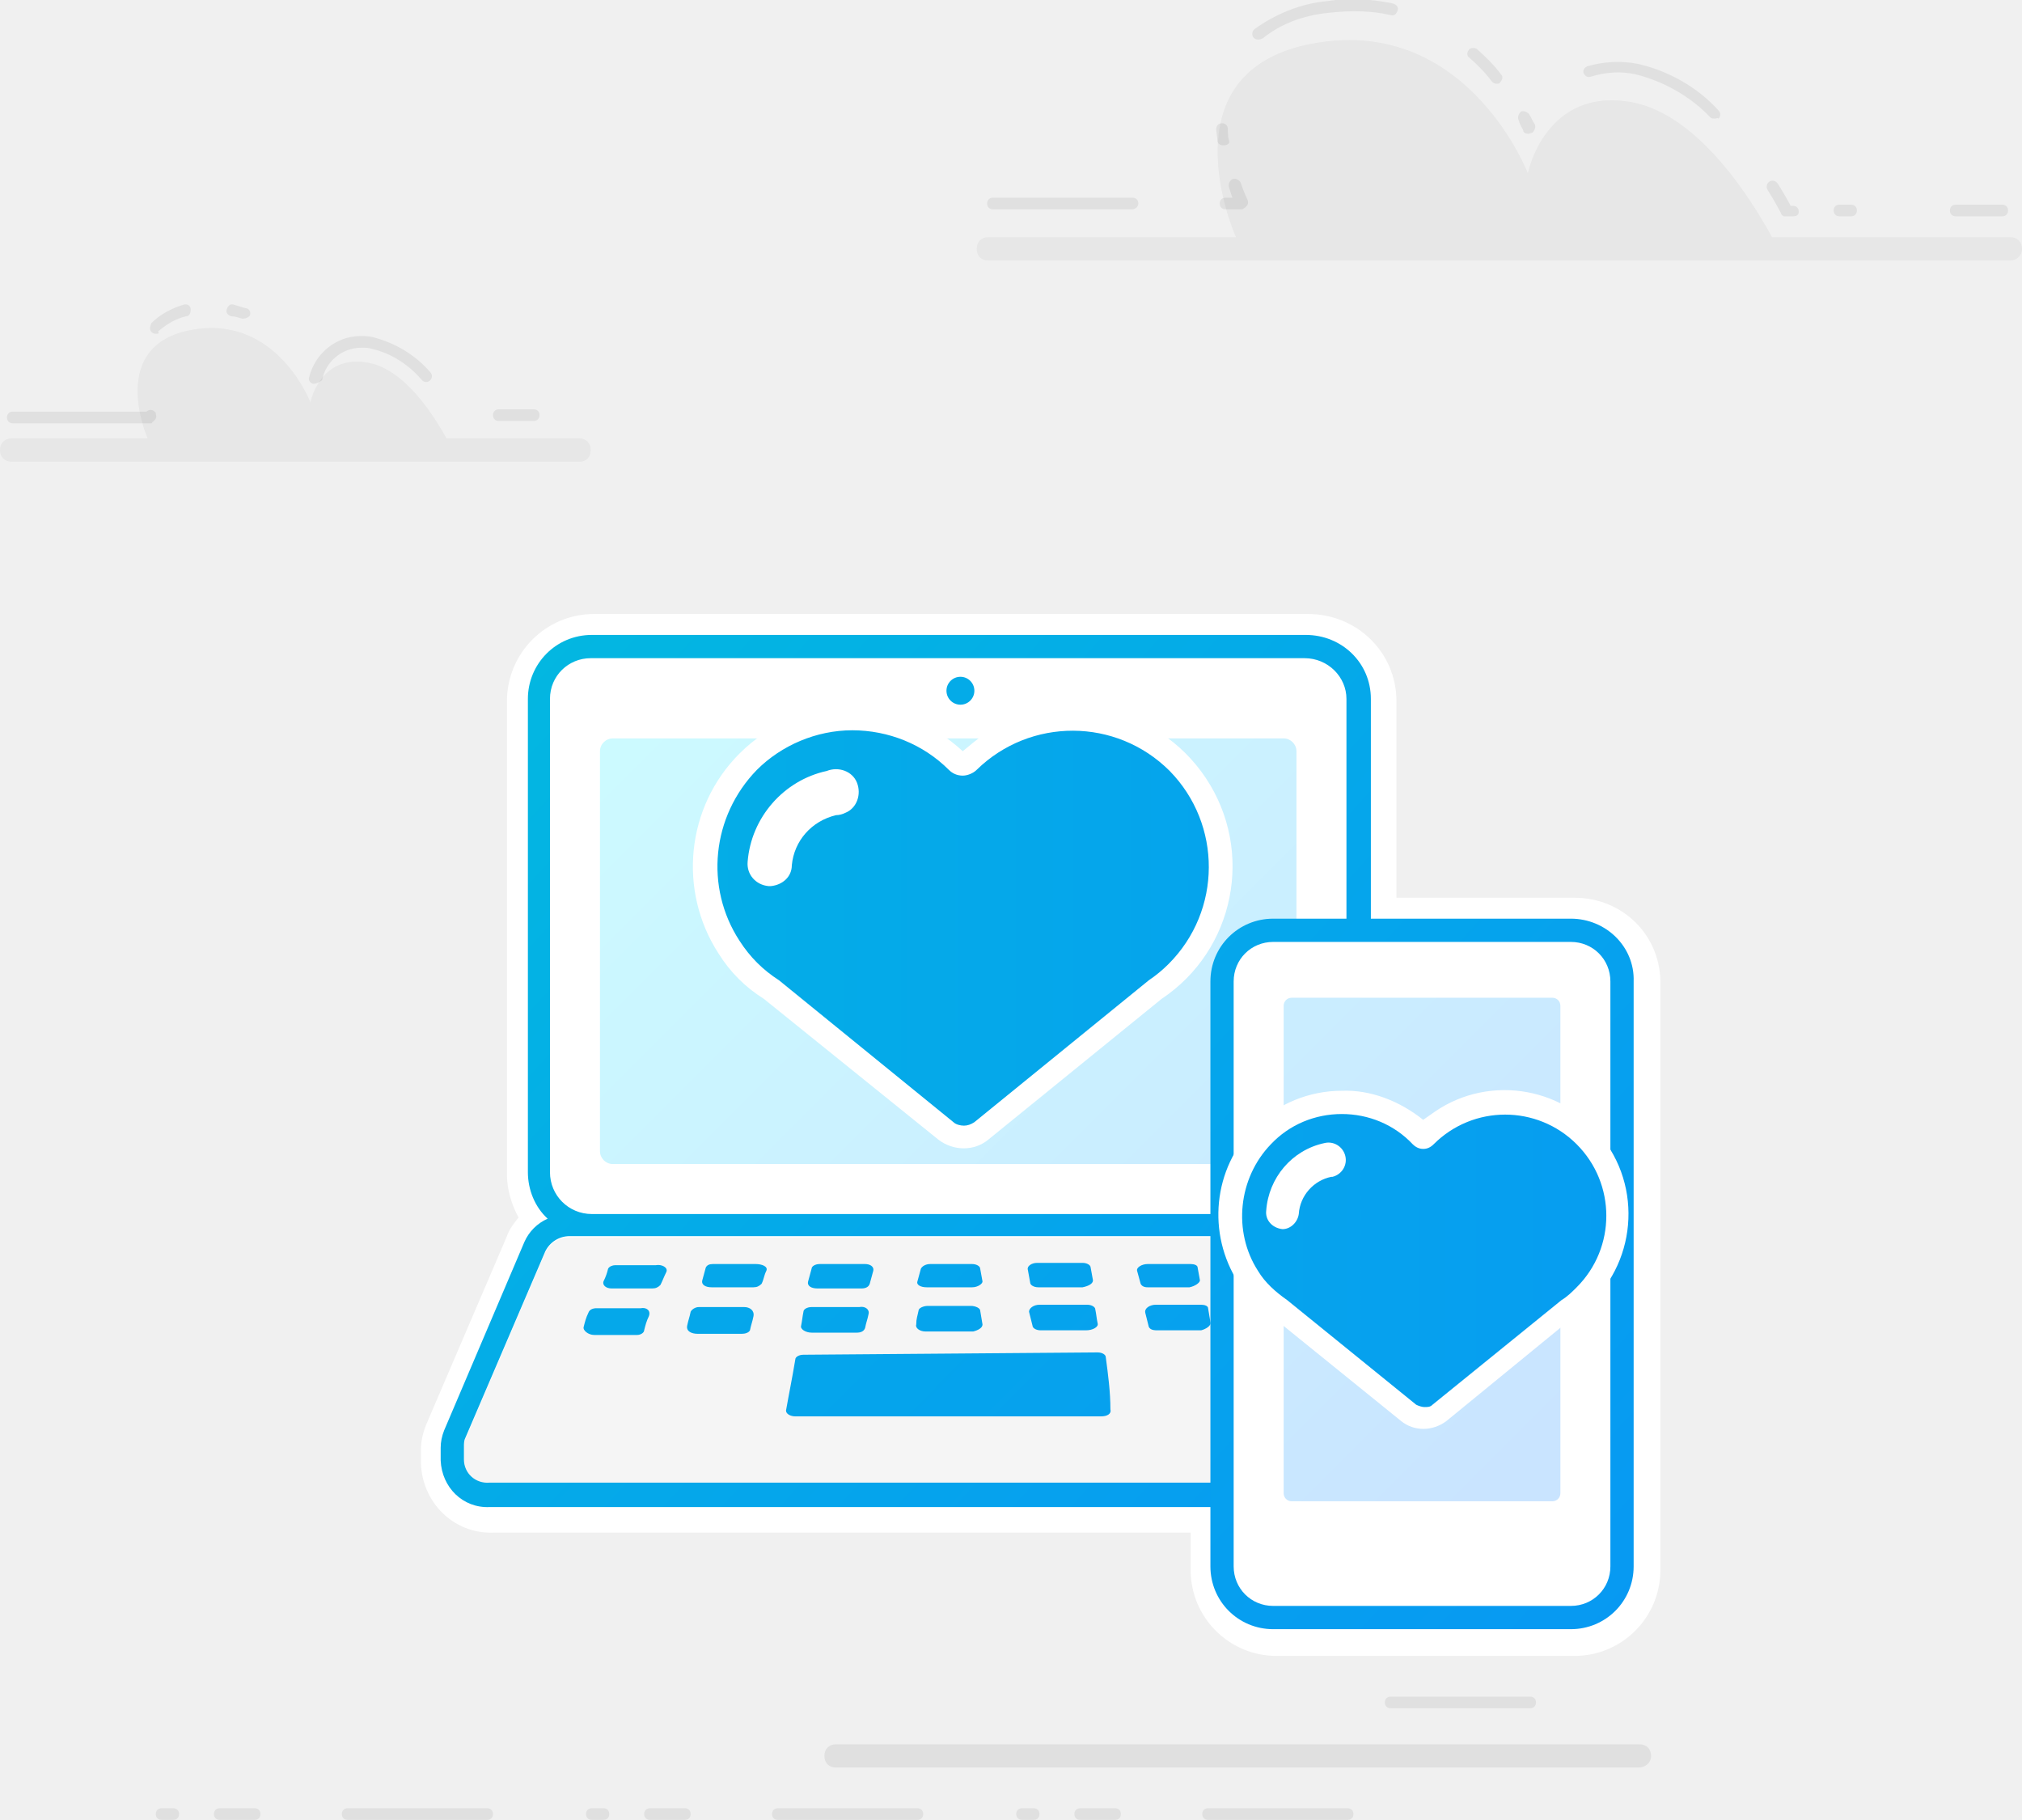
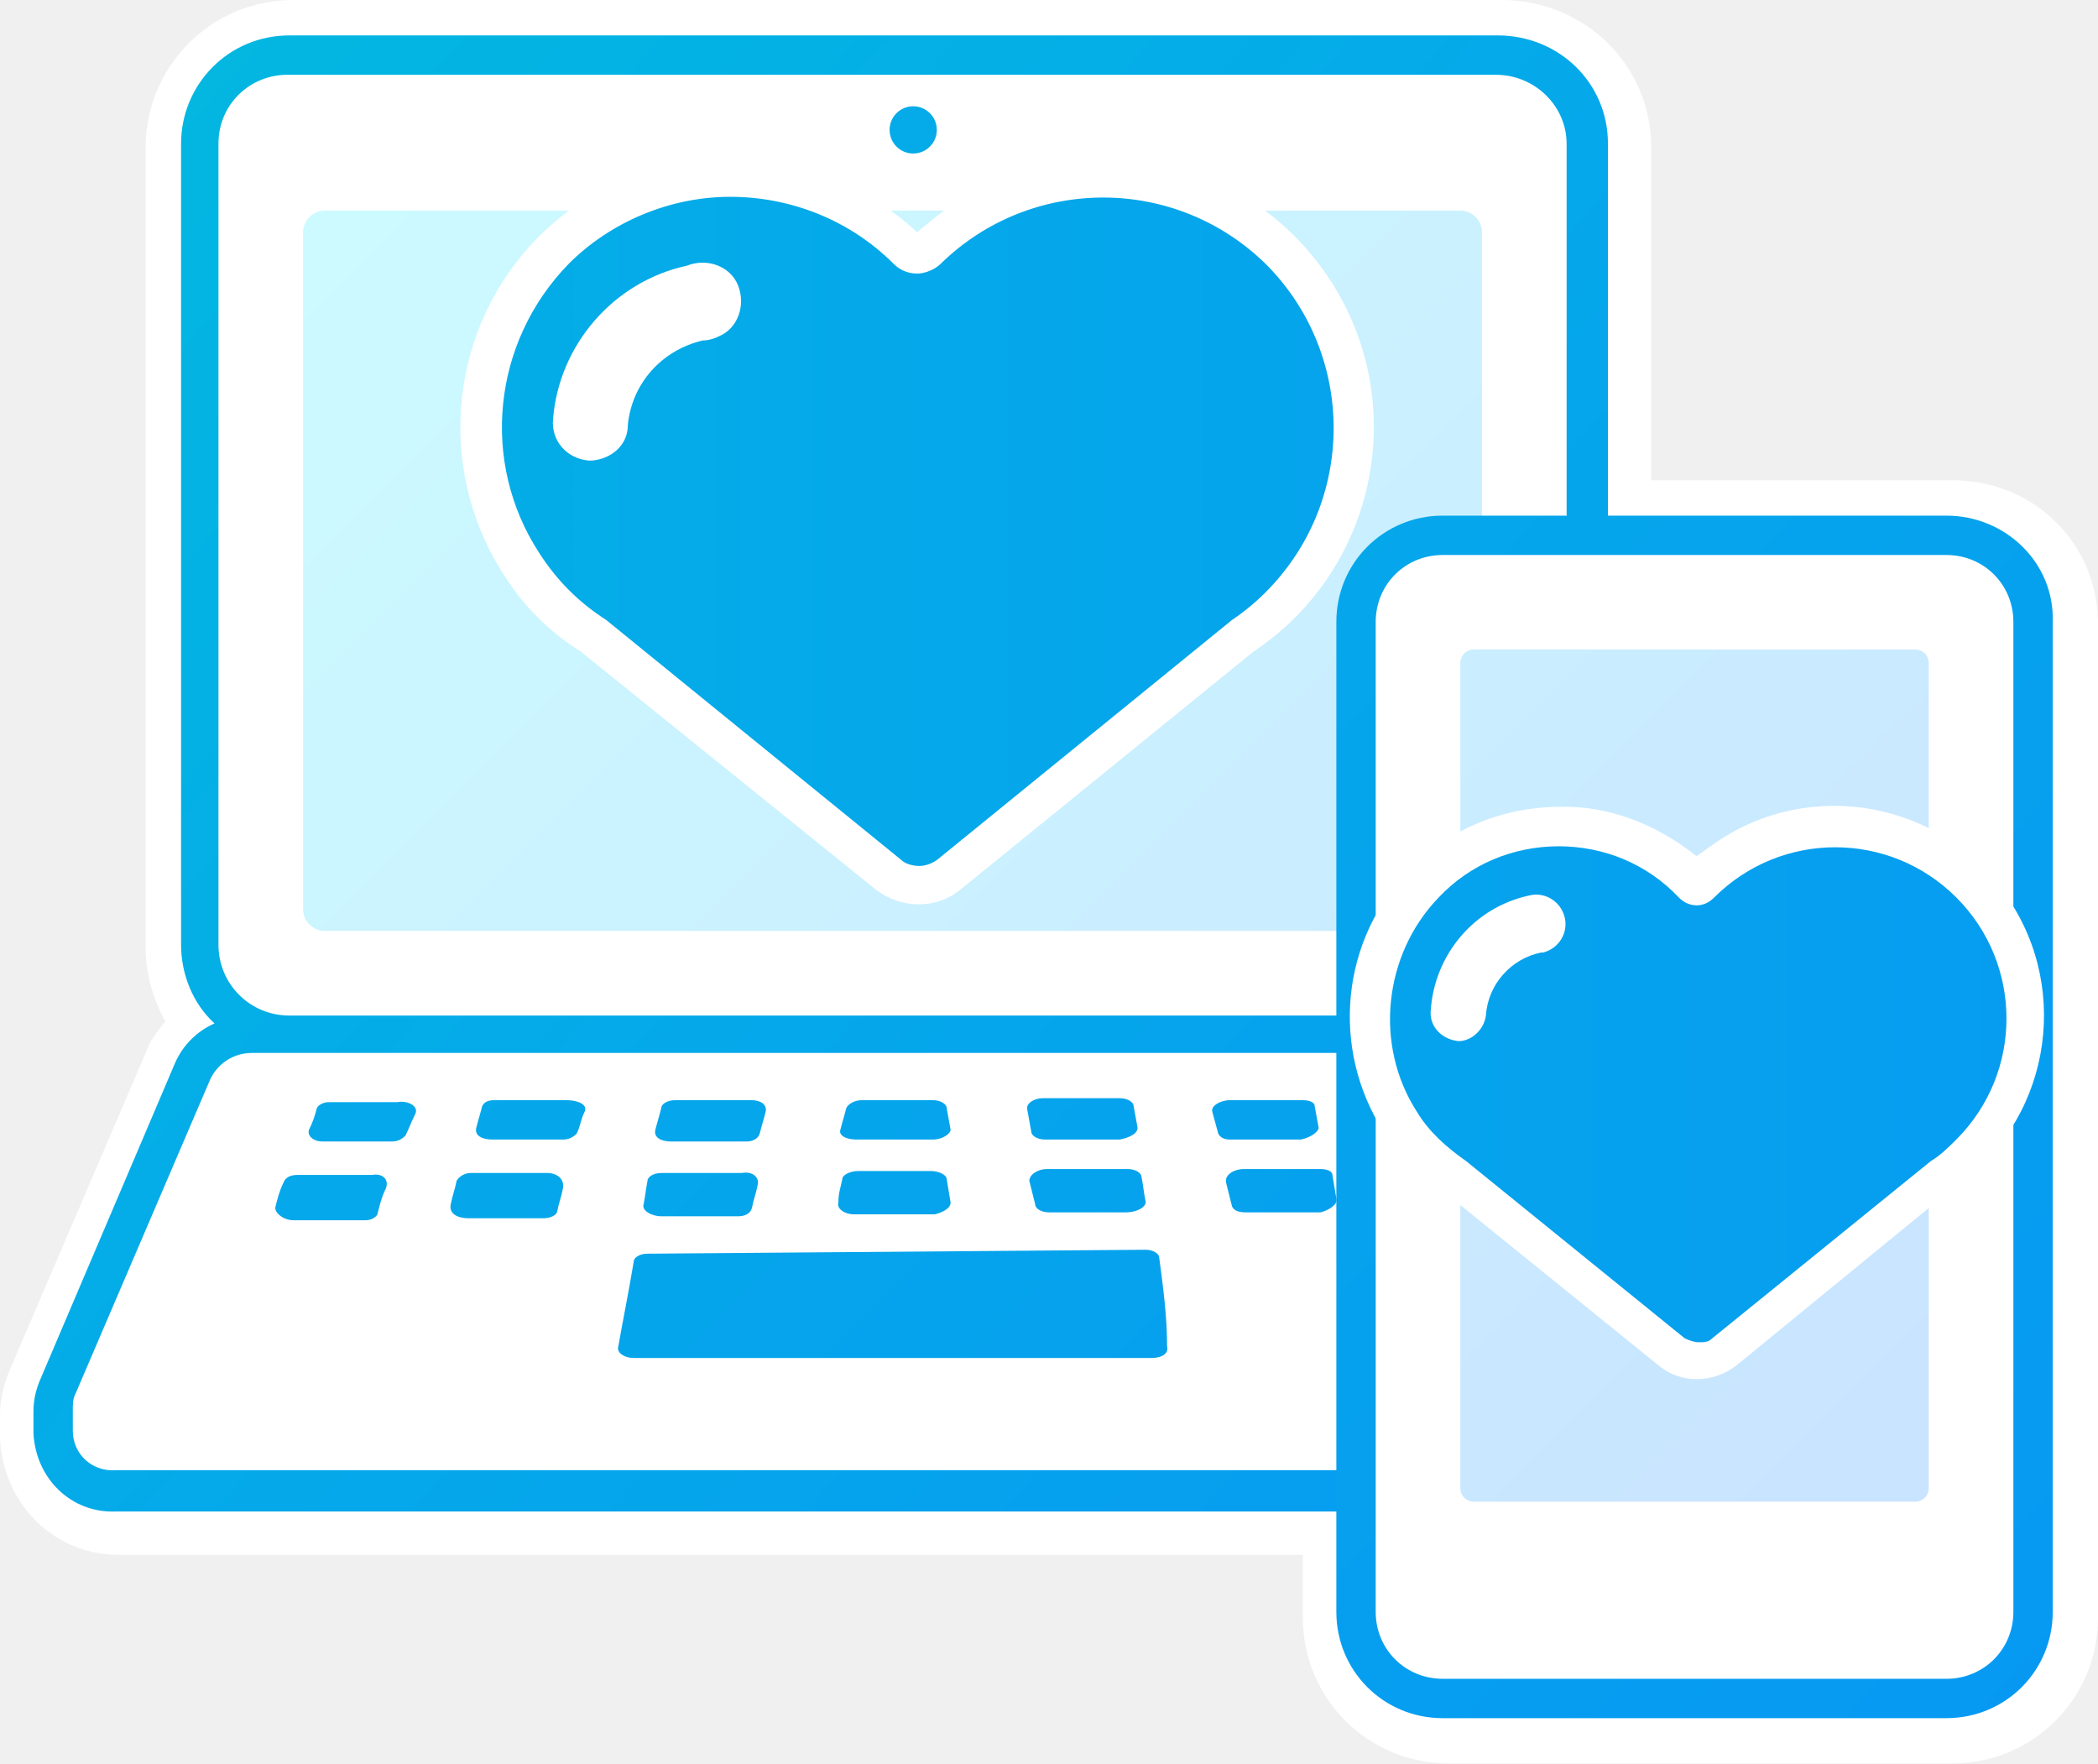
- <svg xmlns="http://www.w3.org/2000/svg" viewBox="0 0 173.9 156.5">
+ <svg xmlns="http://www.w3.org/2000/svg" viewBox="0 0 106.6 89.6">
  <style>
-     .st0,.st1{opacity:7.000000e-02}.st1{opacity:4.000000e-02}.st2{fill:#fff}
+     .st0{fill:#fff}
  </style>
-   <path class="st0" d="M140.9 152h-69c-.6 0-1-.4-1-1s.4-1 1-1H141c.6 0 1 .4 1 1s-.5 1-1.1 1zm-9.3-5.1h-12c-.3 0-.5-.2-.5-.5s.2-.5.5-.5h12c.3 0 .5.2.5.5s-.2.5-.5.5zm-15.7 9.6h-12c-.3 0-.5-.2-.5-.5s.2-.5.5-.5h12c.3 0 .5.2.5.5s-.2.5-.5.5zm-20 0h-3c-.3 0-.5-.2-.5-.5s.2-.5.5-.5h3c.3 0 .5.2.5.5s-.2.5-.5.5zm-7 0h-1c-.3 0-.5-.2-.5-.5s.2-.5.5-.5h1c.3 0 .5.2.5.5s-.2.5-.5.5zm-10 0h-12c-.3 0-.5-.2-.5-.5s.2-.5.5-.5h12c.3 0 .5.2.5.5s-.2.5-.5.5zm-20 0h-3c-.3 0-.5-.2-.5-.5s.2-.5.5-.5h3c.3 0 .5.2.5.5s-.2.5-.5.5zm-7 0h-1c-.3 0-.5-.2-.5-.5s.2-.5.5-.5h1c.3 0 .5.2.5.5s-.2.5-.5.5zm-10 0h-12c-.3 0-.5-.2-.5-.5s.2-.5.5-.5h12c.3 0 .5.2.5.5s-.2.5-.5.5zm-20 0h-3c-.3 0-.5-.2-.5-.5s.2-.5.5-.5h3c.3 0 .5.2.5.5s-.2.5-.5.5zm-7 0h-1c-.3 0-.5-.2-.5-.5s.2-.5.5-.5h1c.3 0 .5.2.5.5s-.2.5-.5.5zM172.2 18.6h-4c-.3 0-.5-.2-.5-.5s.2-.5.5-.5h4c.3 0 .5.2.5.5s-.2.5-.5.5zm-13 0h-1c-.3 0-.5-.2-.5-.5s.2-.5.5-.5h1c.3 0 .5.2.5.5s-.2.5-.5.5zm-5 0h-.8c-.1-.1-.2-.1-.2-.2-.1-.2-.5-1-1.2-2.1-.1-.2-.1-.5.2-.7.2-.1.5-.1.7.2.5.8.9 1.5 1.1 1.9h.2c.3 0 .5.2.5.5s-.2.4-.5.4zm-47.5-.6h-1.3c-.3 0-.5-.2-.5-.5s.2-.5.5-.5h.6c-.1-.2-.2-.6-.3-.9-.1-.3.1-.6.3-.7.3-.1.6.1.7.3.3.9.6 1.5.6 1.5.1.3 0 .5-.3.7-.1.1-.2.1-.3.1zm-9.3 0h-12c-.3 0-.5-.2-.5-.5s.2-.5.5-.5h12c.3 0 .5.2.5.5s-.3.5-.5.5zm7.8-5.5c-.3 0-.5-.2-.5-.4 0-.3-.1-.7-.1-1s.2-.5.5-.5.5.2.5.5 0 .6.1 1c.1.2-.1.4-.5.4.1.1.1.1 0 0zm26.2-1c-.2 0-.4-.1-.4-.3-.1-.2-.3-.5-.4-.9-.1-.2 0-.5.2-.7.2-.1.5 0 .7.2.2.3.3.6.5.9.1.2 0 .5-.2.7-.3.1-.3.1-.4.1zm16.1-1.3c-.1 0-.3 0-.4-.1-1.7-1.8-4-3.1-6.4-3.7-1.3-.3-2.6-.2-3.9.2-.3.1-.5-.1-.6-.3-.1-.3.1-.5.3-.6 1.4-.4 2.9-.5 4.4-.2 2.6.6 5.1 2 6.9 4 .2.2.2.5 0 .7-.1-.1-.2 0-.3 0zm-18.8-3c-.2 0-.3-.1-.4-.2-.6-.8-1.3-1.5-2-2.1-.2-.2-.1-.5.1-.7.2-.1.4-.1.6 0 .8.7 1.5 1.4 2.1 2.2.2.2.1.5-.1.7 0 .1-.2.1-.3.1zm-20.5-3.8c-.3 0-.5-.2-.5-.5 0-.2.1-.3.2-.4 1.8-1.3 4-2.2 6.2-2.4 1.9-.3 3.8-.2 5.7.2.3.1.5.3.4.6s-.3.5-.6.4c-1.7-.4-3.5-.4-5.3-.2-2.1.2-4.1.9-5.7 2.2-.2.1-.3.1-.4.1z" />
-   <path class="st1" d="M172.9 20.4h-20.5c-1.8-3.3-6.3-10.5-12-11.6-7.5-1.4-9 6.1-9 6.1s-5-13-17.6-11.3c-14.2 1.9-7.5 16.8-7.5 16.8H85c-.6 0-1 .4-1 1s.4 1 1 1h87.9c.5 0 1-.4 1-1s-.4-1-1-1z" />
-   <path class="st0" d="M13 36.4H1.1c-.3 0-.5-.2-.5-.5s.2-.5.5-.5h11.5c.2-.2.5-.2.7 0l.1.1v.1c.1.3 0 .5-.3.7 0 .1-.1.1-.1.1zm32.9-.2h-3c-.3 0-.5-.2-.5-.5s.2-.5.5-.5h3c.3 0 .5.2.5.5s-.2.5-.5.5zM27 33h-.1c-.3-.1-.4-.4-.3-.6.5-2 2.3-3.5 4.4-3.5.4 0 .7 0 1.1.1 1.9.5 3.6 1.5 4.9 3 .2.2.2.5 0 .7s-.5.2-.7 0c-1.1-1.3-2.6-2.3-4.3-2.7-.3-.1-.6-.1-.9-.1-1.7 0-3.1 1.2-3.4 2.8-.3.2-.5.3-.7.3zm-13.6-4.3c-.3 0-.5-.2-.5-.5 0-.1.1-.3.1-.4.8-.8 1.8-1.3 2.8-1.6.3-.1.6.1.6.4s-.1.6-.4.6c-.9.2-1.7.7-2.4 1.3.1.2 0 .2-.2.2zm7.5-1.3h-.1c-.3-.1-.6-.2-.9-.2-.3-.1-.5-.3-.4-.6.1-.3.3-.5.6-.4.3.1.7.2 1 .3.3 0 .5.3.4.6 0 .1-.3.3-.6.3z" />
-   <path class="st1" d="M49.8 37.7H38.4c-1-1.8-3.5-5.9-6.7-6.5-4.2-.8-5 3.4-5 3.4s-2.8-7.3-9.8-6.3c-7.9 1.1-4.2 9.4-4.2 9.4H.8 1c-.6 0-1 .4-1 1s.4 1 1 1h48.9c.5 0 .9-.4.9-1s-.4-1-1-1z" />
-   <path class="st2" d="M135.4 77.2h-15.3V60.3c0-4.2-3.4-7.5-7.6-7.5H51.1c-4.2 0-7.5 3.4-7.5 7.5V101c0 1.3.4 2.6 1 3.7-.4.5-.8 1-1 1.6l-6.9 16.1c-.3.7-.5 1.5-.5 2.3v1.1c.1 3.4 2.8 6.1 6.2 6h60v3.2c0 4.1 3.3 7.4 7.4 7.4h25.6c4.1 0 7.4-3.3 7.4-7.4V84.7c.1-4.2-3.2-7.5-7.4-7.5z" />
-   <path class="st2" d="M50.8 56.5h61.4c2 0 3.6 1.6 3.6 3.5v40.7c0 2-1.6 3.6-3.6 3.6H50.8c-2 0-3.5-1.6-3.5-3.6V60.1c0-2 1.6-3.6 3.5-3.6z" />
-   <path class="st2" d="M52.7 62.5h57.7c1.2 0 2.1.9 2.1 2.1V99c0 1.2-.9 2.1-2.1 2.1H52.7c-1.2 0-2.1-.9-2.1-2.1V64.6c0-1.1 1-2.1 2.1-2.1z" />
-   <linearGradient id="SVGID_1_" gradientUnits="userSpaceOnUse" x1="55.447" y1="1275.543" x2="128.277" y2="1348.383" gradientTransform="translate(.02 -1219.83)">
+   <path class="st0" d="M99.2 24.4H83.9V7.5c0-4.2-3.4-7.5-7.6-7.5H14.9c-4.2 0-7.5 3.4-7.5 7.5v40.7c0 1.3.4 2.6 1 3.7-.4.5-.8 1-1 1.6L.5 69.6c-.3.7-.5 1.5-.5 2.3V73c.1 3.4 2.8 6.1 6.2 6h60v3.2c0 4.1 3.3 7.4 7.4 7.4h25.6c4.1 0 7.4-3.3 7.4-7.4V31.9c.1-4.2-3.2-7.5-7.4-7.5z" />
+   <path class="st0" d="M14.6 3.7H76c2 0 3.6 1.6 3.6 3.5v40.7c0 2-1.6 3.6-3.6 3.6H14.6c-2 0-3.5-1.6-3.5-3.6V7.3c0-2 1.6-3.6 3.5-3.6z" />
+   <path class="st0" d="M16.5 9.7h57.7c1.2 0 2.1.9 2.1 2.1v34.4c0 1.2-.9 2.1-2.1 2.1H16.5c-1.2 0-2.1-.9-2.1-2.1V11.8c0-1.1 1-2.1 2.1-2.1z" />
+   <linearGradient id="SVGID_1_" gradientUnits="userSpaceOnUse" x1="19.247" y1="1832.743" x2="92.077" y2="1905.583" gradientTransform="translate(.02 -1829.83)">
    <stop offset="0" stop-color="#ccfbff" />
    <stop offset="1" stop-color="#c9e4ff" />
  </linearGradient>
-   <path d="M110.4 63.5c.6 0 1.1.5 1.1 1.1V99c0 .6-.5 1.1-1.1 1.1H52.7c-.6 0-1.1-.5-1.1-1.1V64.6c0-.6.5-1.1 1.1-1.1h57.7" fill="url(#SVGID_1_)" />
-   <path class="st1" d="M115.7 107.6c-.4-.8-1.2-1.3-2.1-1.2H49c-.9 0-1.7.5-2.1 1.3L40 123.8c-.1.2-.1.5-.1.7v1.1c.1 1.2 1 2.1 2.2 2H121c1.2.1 2.2-.8 2.2-2v-1c0-.3-.1-.5-.2-.7l-7.3-16.3z" />
-   <linearGradient id="SVGID_2_" gradientUnits="userSpaceOnUse" x1="-4.502" y1="1237.664" x2="182.498" y2="1407.164" gradientTransform="translate(.02 -1219.83)">
+   <path d="M74.2 10.7c.6 0 1.1.5 1.1 1.1v34.4c0 .6-.5 1.1-1.1 1.1H16.5c-.6 0-1.1-.5-1.1-1.1V11.8c0-.6.5-1.1 1.1-1.1h57.7" fill="url(#SVGID_1_)" />
+   <path class="st0" d="M79.5 54.8c-.4-.8-1.2-1.3-2.1-1.2H12.8c-.9 0-1.7.5-2.1 1.3L3.8 71c-.1.2-.1.5-.1.7v1.1c.1 1.2 1 2.1 2.2 2h78.9c1.2.1 2.2-.8 2.2-2v-1c0-.3-.1-.5-.2-.7l-7.3-16.3z" />
+   <linearGradient id="SVGID_2_" gradientUnits="userSpaceOnUse" x1="-40.702" y1="1794.864" x2="146.298" y2="1964.364" gradientTransform="translate(.02 -1829.83)">
    <stop offset="0" stop-color="#00c8d7" />
    <stop offset="1" stop-color="#0a84ff" />
  </linearGradient>
-   <path d="M124.9 122.9l-7.3-16.1c-.3-.8-.9-1.4-1.6-1.8 1.2-1.1 1.9-2.6 1.9-4.2V60.1c0-3.1-2.5-5.5-5.6-5.5H50.9c-3.1 0-5.5 2.5-5.5 5.5v40.7c0 1.5.6 3 1.7 4-.9.4-1.6 1.1-2 2L38.2 123c-.2.5-.3 1-.3 1.5v1.1c.1 2.3 1.9 4.1 4.2 4H121c2.3.1 4.2-1.7 4.2-4v-1c0-.6-.1-1.2-.3-1.7zm-1.7 2.6c-.1 1.2-1 2.1-2.2 2H42.1c-1.2.1-2.2-.8-2.2-2v-1.1c0-.2 0-.5.1-.7l6.9-16.1c.4-.8 1.2-1.3 2.1-1.3h64.7c.9 0 1.7.5 2.1 1.2l7.3 16.1c.1.2.2.5.2.7l-.1 1.2zm-75.9-24.7V60.1c0-2 1.6-3.5 3.5-3.5h61.4c2 0 3.6 1.6 3.6 3.5v40.7c0 2-1.6 3.6-3.5 3.6H50.9c-2 0-3.6-1.6-3.6-3.6z" fill="url(#SVGID_2_)" />
-   <linearGradient id="SVGID_3_" gradientUnits="userSpaceOnUse" x1="-51.399" y1="1200.94" x2="201.601" y2="1450.94" gradientTransform="translate(.02 -1219.83)">
+   <path d="M88.7 70.1L81.4 54c-.3-.8-.9-1.4-1.6-1.8 1.2-1.1 1.9-2.6 1.9-4.2V7.3c0-3.1-2.5-5.5-5.6-5.5H14.7c-3.1 0-5.5 2.5-5.5 5.5V48c0 1.5.6 3 1.7 4-.9.4-1.6 1.1-2 2L2 70.2c-.2.5-.3 1-.3 1.5v1.1c.1 2.3 1.9 4.1 4.2 4h78.9c2.3.1 4.2-1.7 4.2-4v-1c0-.6-.1-1.2-.3-1.7zM87 72.7c-.1 1.2-1 2.1-2.2 2H5.9c-1.2.1-2.2-.8-2.2-2v-1.1c0-.2 0-.5.1-.7l6.9-16.1c.4-.8 1.2-1.3 2.1-1.3h64.7c.9 0 1.7.5 2.1 1.2l7.3 16.1c.1.2.2.5.2.7l-.1 1.2zM11.1 48V7.3c0-2 1.6-3.5 3.5-3.5H76c2 0 3.6 1.6 3.6 3.5V48c0 2-1.6 3.6-3.5 3.6H14.7c-2 0-3.6-1.6-3.6-3.6z" fill="url(#SVGID_2_)" />
+   <linearGradient id="SVGID_3_" gradientUnits="userSpaceOnUse" x1="-87.599" y1="1758.14" x2="165.401" y2="2008.14" gradientTransform="translate(.02 -1829.83)">
    <stop offset="0" stop-color="#00c8d7" />
    <stop offset="1" stop-color="#0a84ff" />
  </linearGradient>
-   <path d="M94.7 121.8H68.4c-.4 0-.8-.2-.8-.5.3-1.7.5-2.6.8-4.4 0-.2.3-.4.7-.4l25.3-.2c.4 0 .7.2.7.4.2 1.5.4 3 .4 4.5.1.4-.3.6-.8.6zM64 112.4h-3.9c-.3 0-.6.2-.7.4-.1.5-.2.7-.3 1.2s.4.7.9.7h3.8c.3 0 .6-.1.7-.3.1-.5.2-.7.3-1.2s-.3-.8-.8-.8zm9.9 0h-4.1c-.4 0-.7.2-.7.4-.1.5-.1.7-.2 1.2-.1.3.4.6.9.6h3.9c.3 0 .6-.1.7-.4.1-.5.2-.7.3-1.2.1-.4-.3-.7-.8-.6zm20.5 1.4c-.1-.5-.1-.7-.2-1.2 0-.2-.3-.4-.7-.4h-4.1c-.5 0-.9.3-.9.6l.3 1.2c0 .2.3.4.7.4h3.9c.6 0 1.1-.3 1-.6zm-9.9.1l-.2-1.2c0-.2-.4-.4-.8-.4h-3.7c-.4 0-.8.2-.8.4-.1.5-.2.7-.2 1.2-.1.3.3.6.8.6h4.1c.4-.1.8-.3.8-.6zm19.6-.2l-.2-1.2c0-.2-.3-.3-.6-.3h-3.9c-.5 0-1 .3-.9.7l.3 1.2c.1.2.3.3.7.3h3.8c.4-.1.9-.4.8-.7zm-39.1-5h-3.7c-.3 0-.5.1-.6.3-.1.4-.2.7-.3 1.1s.3.6.8.6h3.6c.3 0 .5-.1.7-.3.2-.4.2-.7.4-1.1s-.4-.6-.9-.6zm9.4 0h-3.9c-.4 0-.7.2-.7.4-.1.4-.2.7-.3 1.1s.3.6.8.6h3.8c.3 0 .6-.1.7-.4.1-.4.2-.7.3-1.1s-.3-.6-.7-.6zm19.6 1.4l-.2-1.1c0-.2-.3-.4-.7-.4h-3.9c-.5 0-.9.3-.8.6l.2 1.1c0 .2.3.4.7.4h3.8c.5-.1.9-.3.9-.6zm-9.5.1l-.2-1.1c0-.2-.3-.4-.7-.4H80c-.4 0-.7.2-.8.4-.1.4-.2.7-.3 1.1-.1.3.3.5.8.5h3.9c.5 0 .9-.3.9-.5zm18.7-.1l-.2-1.1c0-.2-.3-.3-.6-.3h-3.7c-.5 0-1 .3-.9.6l.3 1.1c.1.2.3.3.6.3h3.6c.5-.1.9-.4.9-.6zm-48.1 2.4h-3.8c-.3 0-.6.1-.7.4-.2.4-.3.8-.4 1.2-.1.3.4.7.9.7h3.7c.3 0 .6-.2.6-.4.1-.4.2-.8.4-1.2.2-.5-.2-.8-.7-.7zm1.3-3.7h-3.5c-.2 0-.5.1-.6.3-.1.4-.2.7-.4 1.1-.1.3.2.6.7.6h3.5c.3 0 .5-.1.7-.3.2-.4.3-.7.5-1.1s-.4-.7-.9-.6zm50.9 4.1c.1.4.3.8.3 1.1 0 .2.3.3.6.3h3.7c.5 0 1-.3.9-.6-.1-.4-.2-.8-.3-1.1-.1-.2-.4-.4-.7-.3h-3.7c-.5-.1-.9.2-.8.6zm-1.1-3.7c.1.4.2.7.4 1.1.1.2.4.3.6.3h3.4c.5 0 .8-.3.8-.6-.1-.4-.2-.7-.3-1.1 0-.2-.2-.3-.6-.3H107c-.4 0-.9.3-.8.6z" fill="url(#SVGID_3_)" />
-   <g id="Layer_4">
-     <linearGradient id="SVGID_4_" gradientUnits="userSpaceOnUse" x1="-22.621" y1="1173.331" x2="225.379" y2="1423.331" gradientTransform="translate(0 -1220)">
+   <path d="M58.5 69H32.2c-.4 0-.8-.2-.8-.5.3-1.7.5-2.6.8-4.4 0-.2.3-.4.7-.4l25.3-.2c.4 0 .7.2.7.4.2 1.5.4 3 .4 4.5.1.4-.3.6-.8.6zm-30.7-9.4h-3.9c-.3 0-.6.2-.7.4-.1.5-.2.7-.3 1.2s.4.7.9.7h3.8c.3 0 .6-.1.7-.3.1-.5.2-.7.3-1.2s-.3-.8-.8-.8zm9.9 0h-4.1c-.4 0-.7.2-.7.4-.1.5-.1.7-.2 1.2-.1.3.4.6.9.6h3.9c.3 0 .6-.1.7-.4.1-.5.2-.7.3-1.2.1-.4-.3-.7-.8-.6zM58.2 61c-.1-.5-.1-.7-.2-1.2 0-.2-.3-.4-.7-.4h-4.1c-.5 0-.9.3-.9.6l.3 1.2c0 .2.3.4.7.4h3.9c.6 0 1.1-.3 1-.6zm-9.9.1l-.2-1.2c0-.2-.4-.4-.8-.4h-3.7c-.4 0-.8.2-.8.4-.1.5-.2.7-.2 1.2-.1.3.3.6.8.6h4.1c.4-.1.8-.3.8-.6zm19.6-.2l-.2-1.2c0-.2-.3-.3-.6-.3h-3.9c-.5 0-1 .3-.9.7l.3 1.2c.1.2.3.3.7.3h3.8c.4-.1.9-.4.8-.7zm-39.1-5h-3.7c-.3 0-.5.1-.6.3-.1.4-.2.7-.3 1.1s.3.6.8.6h3.6c.3 0 .5-.1.7-.3.2-.4.2-.7.4-1.1s-.4-.6-.9-.6zm9.4 0h-3.9c-.4 0-.7.2-.7.4-.1.4-.2.7-.3 1.1s.3.6.8.6h3.8c.3 0 .6-.1.7-.4.1-.4.2-.7.3-1.1s-.3-.6-.7-.6zm19.6 1.4l-.2-1.1c0-.2-.3-.4-.7-.4H53c-.5 0-.9.3-.8.6l.2 1.1c0 .2.3.4.7.4h3.8c.5-.1.9-.3.9-.6zm-9.5.1l-.2-1.1c0-.2-.3-.4-.7-.4h-3.6c-.4 0-.7.2-.8.4-.1.4-.2.7-.3 1.1-.1.3.3.5.8.5h3.9c.5 0 .9-.3.9-.5zm18.7-.1l-.2-1.1c0-.2-.3-.3-.6-.3h-3.7c-.5 0-1 .3-.9.6l.3 1.1c.1.2.3.3.6.3h3.6c.5-.1.9-.4.9-.6zm-48.1 2.4h-3.8c-.3 0-.6.1-.7.4-.2.4-.3.8-.4 1.2-.1.3.4.7.9.7h3.7c.3 0 .6-.2.6-.4.1-.4.2-.8.4-1.2.2-.5-.2-.8-.7-.7zm1.3-3.7h-3.5c-.2 0-.5.1-.6.3-.1.4-.2.7-.4 1.1-.1.3.2.6.7.6h3.5c.3 0 .5-.1.7-.3.2-.4.3-.7.5-1.1s-.4-.7-.9-.6zm50.9 4.1c.1.4.3.8.3 1.1 0 .2.3.3.6.3h3.7c.5 0 1-.3.9-.6-.1-.4-.2-.8-.3-1.1-.1-.2-.4-.4-.7-.3h-3.7c-.5-.1-.9.2-.8.6zM70 56.4c.1.4.2.7.4 1.1.1.2.4.3.6.3h3.4c.5 0 .8-.3.8-.6-.1-.4-.2-.7-.3-1.1 0-.2-.2-.3-.6-.3h-3.5c-.4 0-.9.3-.8.6z" fill="url(#SVGID_3_)" />
+   <g>
+     <linearGradient id="SVGID_4_" gradientUnits="userSpaceOnUse" x1="-58.821" y1="1730.531" x2="189.179" y2="1980.531" gradientTransform="translate(0 -1830)">
      <stop offset="0" stop-color="#00c8d7" />
      <stop offset="1" stop-color="#0a84ff" />
    </linearGradient>
-     <circle cx="82.6" cy="59.4" r="1.2" fill="url(#SVGID_4_)" />
+     <circle cx="46.4" cy="6.6" r="1.2" fill="url(#SVGID_4_)" />
  </g>
-   <path class="st2" d="M109.6 80h25.6c2.5 0 4.4 2 4.4 4.4v50.3c0 2.5-2 4.4-4.4 4.4h-25.6c-2.5 0-4.4-2-4.4-4.4V84.4c-.1-2.4 1.9-4.4 4.4-4.4z" />
-   <linearGradient id="SVGID_5_" gradientUnits="userSpaceOnUse" x1="-19.255" y1="1200.776" x2="221.245" y2="1419.276" gradientTransform="translate(.02 -1219.83)">
+   <path class="st0" d="M73.4 27.2H99c2.5 0 4.4 2 4.4 4.4v50.3c0 2.5-2 4.4-4.4 4.4H73.4c-2.5 0-4.4-2-4.4-4.4V31.6c-.1-2.4 1.9-4.4 4.4-4.4z" />
+   <linearGradient id="SVGID_5_" gradientUnits="userSpaceOnUse" x1="-55.455" y1="1757.976" x2="185.045" y2="1976.476" gradientTransform="translate(.02 -1829.83)">
    <stop offset="0" stop-color="#00c8d7" />
    <stop offset="1" stop-color="#0a84ff" />
  </linearGradient>
-   <path d="M135.1 81c1.9 0 3.4 1.5 3.4 3.4v50.3c0 1.9-1.5 3.4-3.4 3.4h-25.6c-1.9 0-3.4-1.5-3.4-3.4V84.4c0-1.9 1.5-3.4 3.4-3.4h25.6m0-2h-25.6c-3 0-5.4 2.4-5.4 5.4v50.3c0 3 2.4 5.4 5.4 5.4h25.6c3 0 5.4-2.4 5.4-5.4V84.4c.1-3-2.4-5.4-5.4-5.4z" fill="url(#SVGID_5_)" />
-   <g id="Layer_4-2">
-     <path class="st2" d="M111.1 84.8h22.4c.9 0 1.7.8 1.7 1.7v41.9c0 .9-.8 1.7-1.7 1.7h-22.4c-.9 0-1.7-.8-1.7-1.7V86.5c0-.9.8-1.7 1.7-1.7z" />
-     <linearGradient id="SVGID_6_" gradientUnits="userSpaceOnUse" x1="62.995" y1="1267.995" x2="135.835" y2="1340.835" gradientTransform="translate(.02 -1219.83)">
+   <path d="M98.9 28.2c1.9 0 3.4 1.5 3.4 3.4v50.3c0 1.9-1.5 3.4-3.4 3.4H73.3c-1.9 0-3.4-1.5-3.4-3.4V31.6c0-1.9 1.5-3.4 3.4-3.4h25.6m0-2H73.3c-3 0-5.4 2.4-5.4 5.4v50.3c0 3 2.4 5.4 5.4 5.4h25.6c3 0 5.4-2.4 5.4-5.4V31.6c.1-3-2.4-5.4-5.4-5.4z" fill="url(#SVGID_5_)" />
+   <g>
+     <path class="st0" d="M74.9 32h22.4c.9 0 1.7.8 1.7 1.7v41.9c0 .9-.8 1.7-1.7 1.7H74.9c-.9 0-1.7-.8-1.7-1.7V33.7c0-.9.8-1.7 1.7-1.7z" />
+     <linearGradient id="SVGID_6_" gradientUnits="userSpaceOnUse" x1="26.795" y1="1825.195" x2="99.635" y2="1898.035" gradientTransform="translate(.02 -1829.83)">
      <stop offset="0" stop-color="#ccfbff" />
      <stop offset="1" stop-color="#c9e4ff" />
    </linearGradient>
-     <path d="M133.5 85.8c.4 0 .7.3.7.7v41.9c0 .4-.3.7-.7.7h-22.4c-.4 0-.7-.3-.7-.7V86.5c0-.4.3-.7.7-.7h22.4" fill="url(#SVGID_6_)" />
+     <path d="M97.3 33c.4 0 .7.3.7.7v41.9c0 .4-.3.7-.7.7H74.9c-.4 0-.7-.3-.7-.7V33.7c0-.4.3-.7.7-.7h22.4" fill="url(#SVGID_6_)" />
  </g>
-   <linearGradient id="SVGID_7_" gradientUnits="userSpaceOnUse" x1="-73.41" y1="1311.674" x2="262.92" y2="1311.674" gradientTransform="translate(.02 -1219.83)">
+   <linearGradient id="SVGID_7_" gradientUnits="userSpaceOnUse" x1="-109.61" y1="1868.874" x2="226.72" y2="1868.874" gradientTransform="translate(.02 -1829.83)">
    <stop offset="0" stop-color="#00c8d7" />
    <stop offset="1" stop-color="#0a84ff" />
  </linearGradient>
-   <path d="M82.9 97.8c-.6 0-1.1-.2-1.6-.6l-15-12.1c-1.5-1-2.7-2.2-3.7-3.7-3.3-5.1-2.6-11.7 1.7-16 5-5 13-5 17.9 0 .1.1.3.2.5.2s.4-.1.5-.2c5.1-4.8 13.1-4.6 18 .5s4.6 13.1-.5 18c-.5.4-1 .9-1.5 1.2L84.4 97.3c-.4.3-1 .5-1.5.5zm41 23.7l11-9c4.4-3 5.6-9 2.7-13.4-3-4.4-9-5.6-13.4-2.7-.5.3-1 .7-1.4 1.2 0 0-.1.1-.2.1s-.1 0-.2-.1c-3.8-3.8-9.9-3.8-13.7 0-3.2 3.2-3.8 8.3-1.3 12.2.7 1.1 1.7 2.1 2.8 2.8l11.1 9c.7.6 1.8.6 2.6-.1z" fill="url(#SVGID_7_)" />
-   <path class="st2" d="M73.3 62.8c3.1 0 6.1 1.2 8.3 3.4.3.3.7.5 1.2.5.4 0 .9-.2 1.2-.5 4.6-4.5 12-4.5 16.6.1 4.5 4.6 4.5 12-.1 16.6-.5.5-1.1 1-1.7 1.4l-15 12.2c-.3.2-.6.3-.9.3s-.7-.1-.9-.3L67 84.3c-1.4-.9-2.5-2-3.4-3.4-3-4.6-2.4-10.7 1.5-14.7 2.1-2.1 5.1-3.4 8.2-3.4m0-2c-3.6 0-7.1 1.4-9.7 4-4.6 4.6-5.3 11.8-1.8 17.2 1 1.6 2.3 2.9 3.9 3.9l15 12.1c1.3 1 3.1 1 4.3 0l14.9-12.1c6.3-4.2 8-12.7 3.8-19s-12.7-8-19-3.8c-.7.5-1.3 1-1.9 1.5-2.6-2.4-6-3.8-9.5-3.8z" />
-   <path class="st2" d="M66.3 76.2h-.2c-1.1-.1-1.9-1-1.8-2.1.3-3.8 3.1-7 6.8-7.8 1-.4 2.2 0 2.6 1s0 2.2-1 2.6c-.2.1-.5.2-.8.2-2.1.5-3.6 2.2-3.8 4.3 0 1-.8 1.7-1.8 1.8zm49.1 19.6c2.3 0 4.5.9 6.1 2.6.2.2.5.4.9.4.3 0 .6-.1.9-.4 3.4-3.4 8.9-3.4 12.3 0 3.4 3.4 3.4 8.9 0 12.3-.4.4-.8.8-1.3 1.1l-11.1 9c-.2.2-.4.2-.7.2-.2 0-.5-.1-.7-.2l-11.1-9c-1-.7-1.9-1.5-2.5-2.5-2.2-3.4-1.7-8 1.1-10.9 1.6-1.7 3.8-2.6 6.1-2.6m0-2c-2.8 0-5.5 1.1-7.5 3.1-3.6 3.6-4.1 9.2-1.4 13.4.8 1.2 1.8 2.2 3 3l11 8.9c1.1.9 2.7.9 3.9 0l11-9c4.9-3.3 6.1-10 2.8-14.8-3.3-4.9-10-6.1-14.8-2.8-.3.2-.7.5-1 .7-2-1.6-4.5-2.6-7-2.5z" />
-   <path class="st2" d="M110.3 105.7c-.9-.1-1.5-.8-1.4-1.6.2-2.8 2.2-5.2 5-5.8.8-.2 1.6.3 1.8 1.1.2.8-.3 1.6-1.1 1.8h-.1c-1.5.3-2.7 1.6-2.8 3.2-.1.7-.7 1.3-1.4 1.3z" />
+   <path d="M46.7 45c-.6 0-1.1-.2-1.6-.6l-15-12.1c-1.5-1-2.7-2.2-3.7-3.7-3.3-5.1-2.6-11.7 1.7-16 5-5 13-5 17.9 0 .1.1.3.2.5.2s.4-.1.5-.2c5.1-4.8 13.1-4.6 18 .5s4.6 13.1-.5 18c-.5.4-1 .9-1.5 1.2L48.2 44.5c-.4.3-1 .5-1.5.5zm41 23.7l11-9c4.4-3 5.6-9 2.7-13.4-3-4.4-9-5.6-13.4-2.7-.5.3-1 .7-1.4 1.2 0 0-.1.1-.2.1s-.1 0-.2-.1c-3.8-3.8-9.9-3.8-13.7 0-3.2 3.2-3.8 8.3-1.3 12.2.7 1.1 1.7 2.1 2.8 2.8l11.1 9c.7.6 1.8.6 2.6-.1z" fill="url(#SVGID_7_)" />
+   <path class="st0" d="M37.1 10c3.1 0 6.1 1.2 8.3 3.4.3.3.7.5 1.2.5.4 0 .9-.2 1.2-.5 4.6-4.5 12-4.5 16.6.1 4.5 4.6 4.5 12-.1 16.6-.5.5-1.1 1-1.7 1.4l-15 12.2c-.3.2-.6.3-.9.3s-.7-.1-.9-.3l-15-12.2c-1.4-.9-2.5-2-3.4-3.4-3-4.6-2.4-10.7 1.5-14.7C31 11.3 34 10 37.1 10m0-2c-3.6 0-7.1 1.4-9.7 4-4.6 4.6-5.3 11.8-1.8 17.2 1 1.6 2.3 2.9 3.9 3.9l15 12.1c1.3 1 3.1 1 4.3 0l14.9-12.1c6.3-4.2 8-12.7 3.8-19s-12.7-8-19-3.8c-.7.5-1.3 1-1.9 1.5C44 9.4 40.6 8 37.1 8z" />
+   <path class="st0" d="M30.1 23.4h-.2c-1.1-.1-1.9-1-1.8-2.1.3-3.8 3.1-7 6.8-7.8 1-.4 2.2 0 2.6 1s0 2.2-1 2.6c-.2.1-.5.2-.8.2-2.1.5-3.6 2.2-3.8 4.3 0 1-.8 1.7-1.8 1.8zM79.2 43c2.3 0 4.5.9 6.1 2.6.2.2.5.4.9.4.3 0 .6-.1.9-.4 3.4-3.4 8.9-3.4 12.3 0 3.4 3.4 3.4 8.9 0 12.3-.4.4-.8.8-1.3 1.1L87 68c-.2.2-.4.2-.7.2-.2 0-.5-.1-.7-.2l-11.1-9c-1-.7-1.9-1.5-2.5-2.5-2.2-3.4-1.7-8 1.1-10.9 1.6-1.7 3.8-2.6 6.1-2.6m0-2c-2.8 0-5.5 1.1-7.5 3.1-3.6 3.6-4.1 9.2-1.4 13.4.8 1.2 1.8 2.2 3 3l11 8.9c1.1.9 2.7.9 3.9 0l11-9c4.9-3.3 6.1-10 2.8-14.8-3.3-4.9-10-6.1-14.8-2.8-.3.2-.7.5-1 .7-2-1.6-4.5-2.6-7-2.5z" />
+   <path class="st0" d="M74.1 52.9c-.9-.1-1.5-.8-1.4-1.6.2-2.8 2.2-5.2 5-5.8.8-.2 1.6.3 1.8 1.1.2.8-.3 1.6-1.1 1.8h-.1c-1.5.3-2.7 1.6-2.8 3.2-.1.7-.7 1.3-1.4 1.3z" />
</svg>
